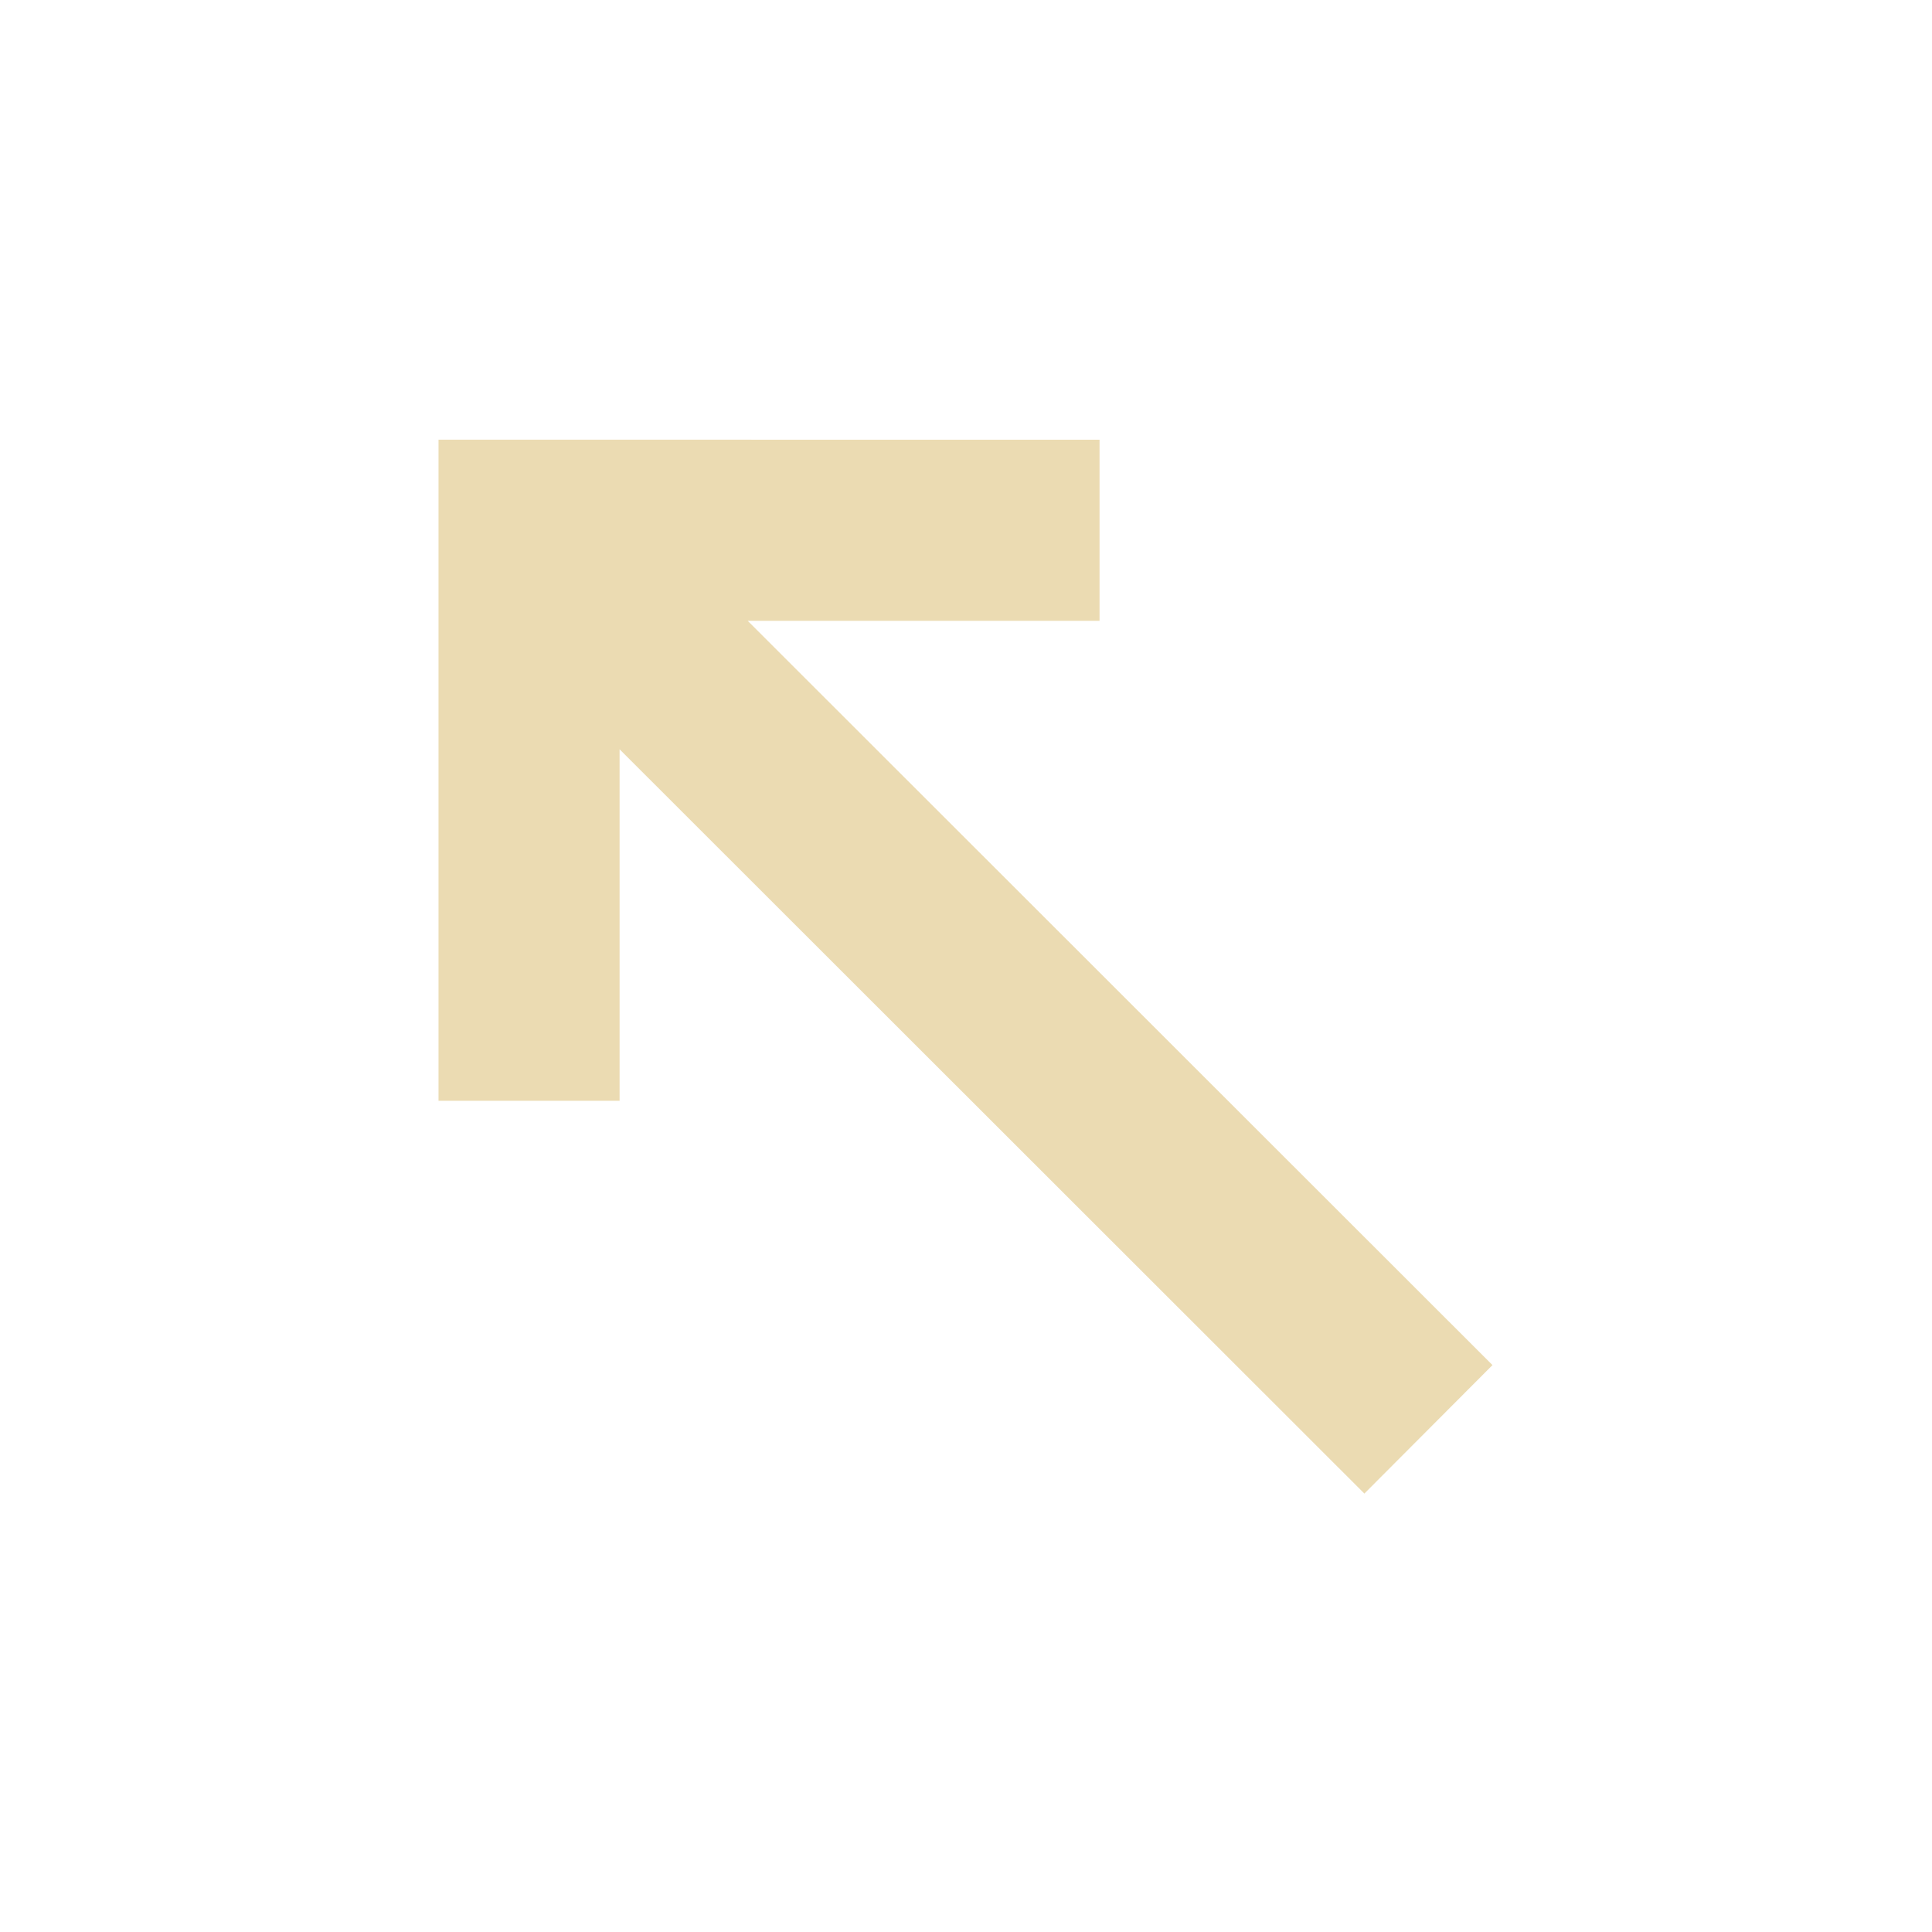
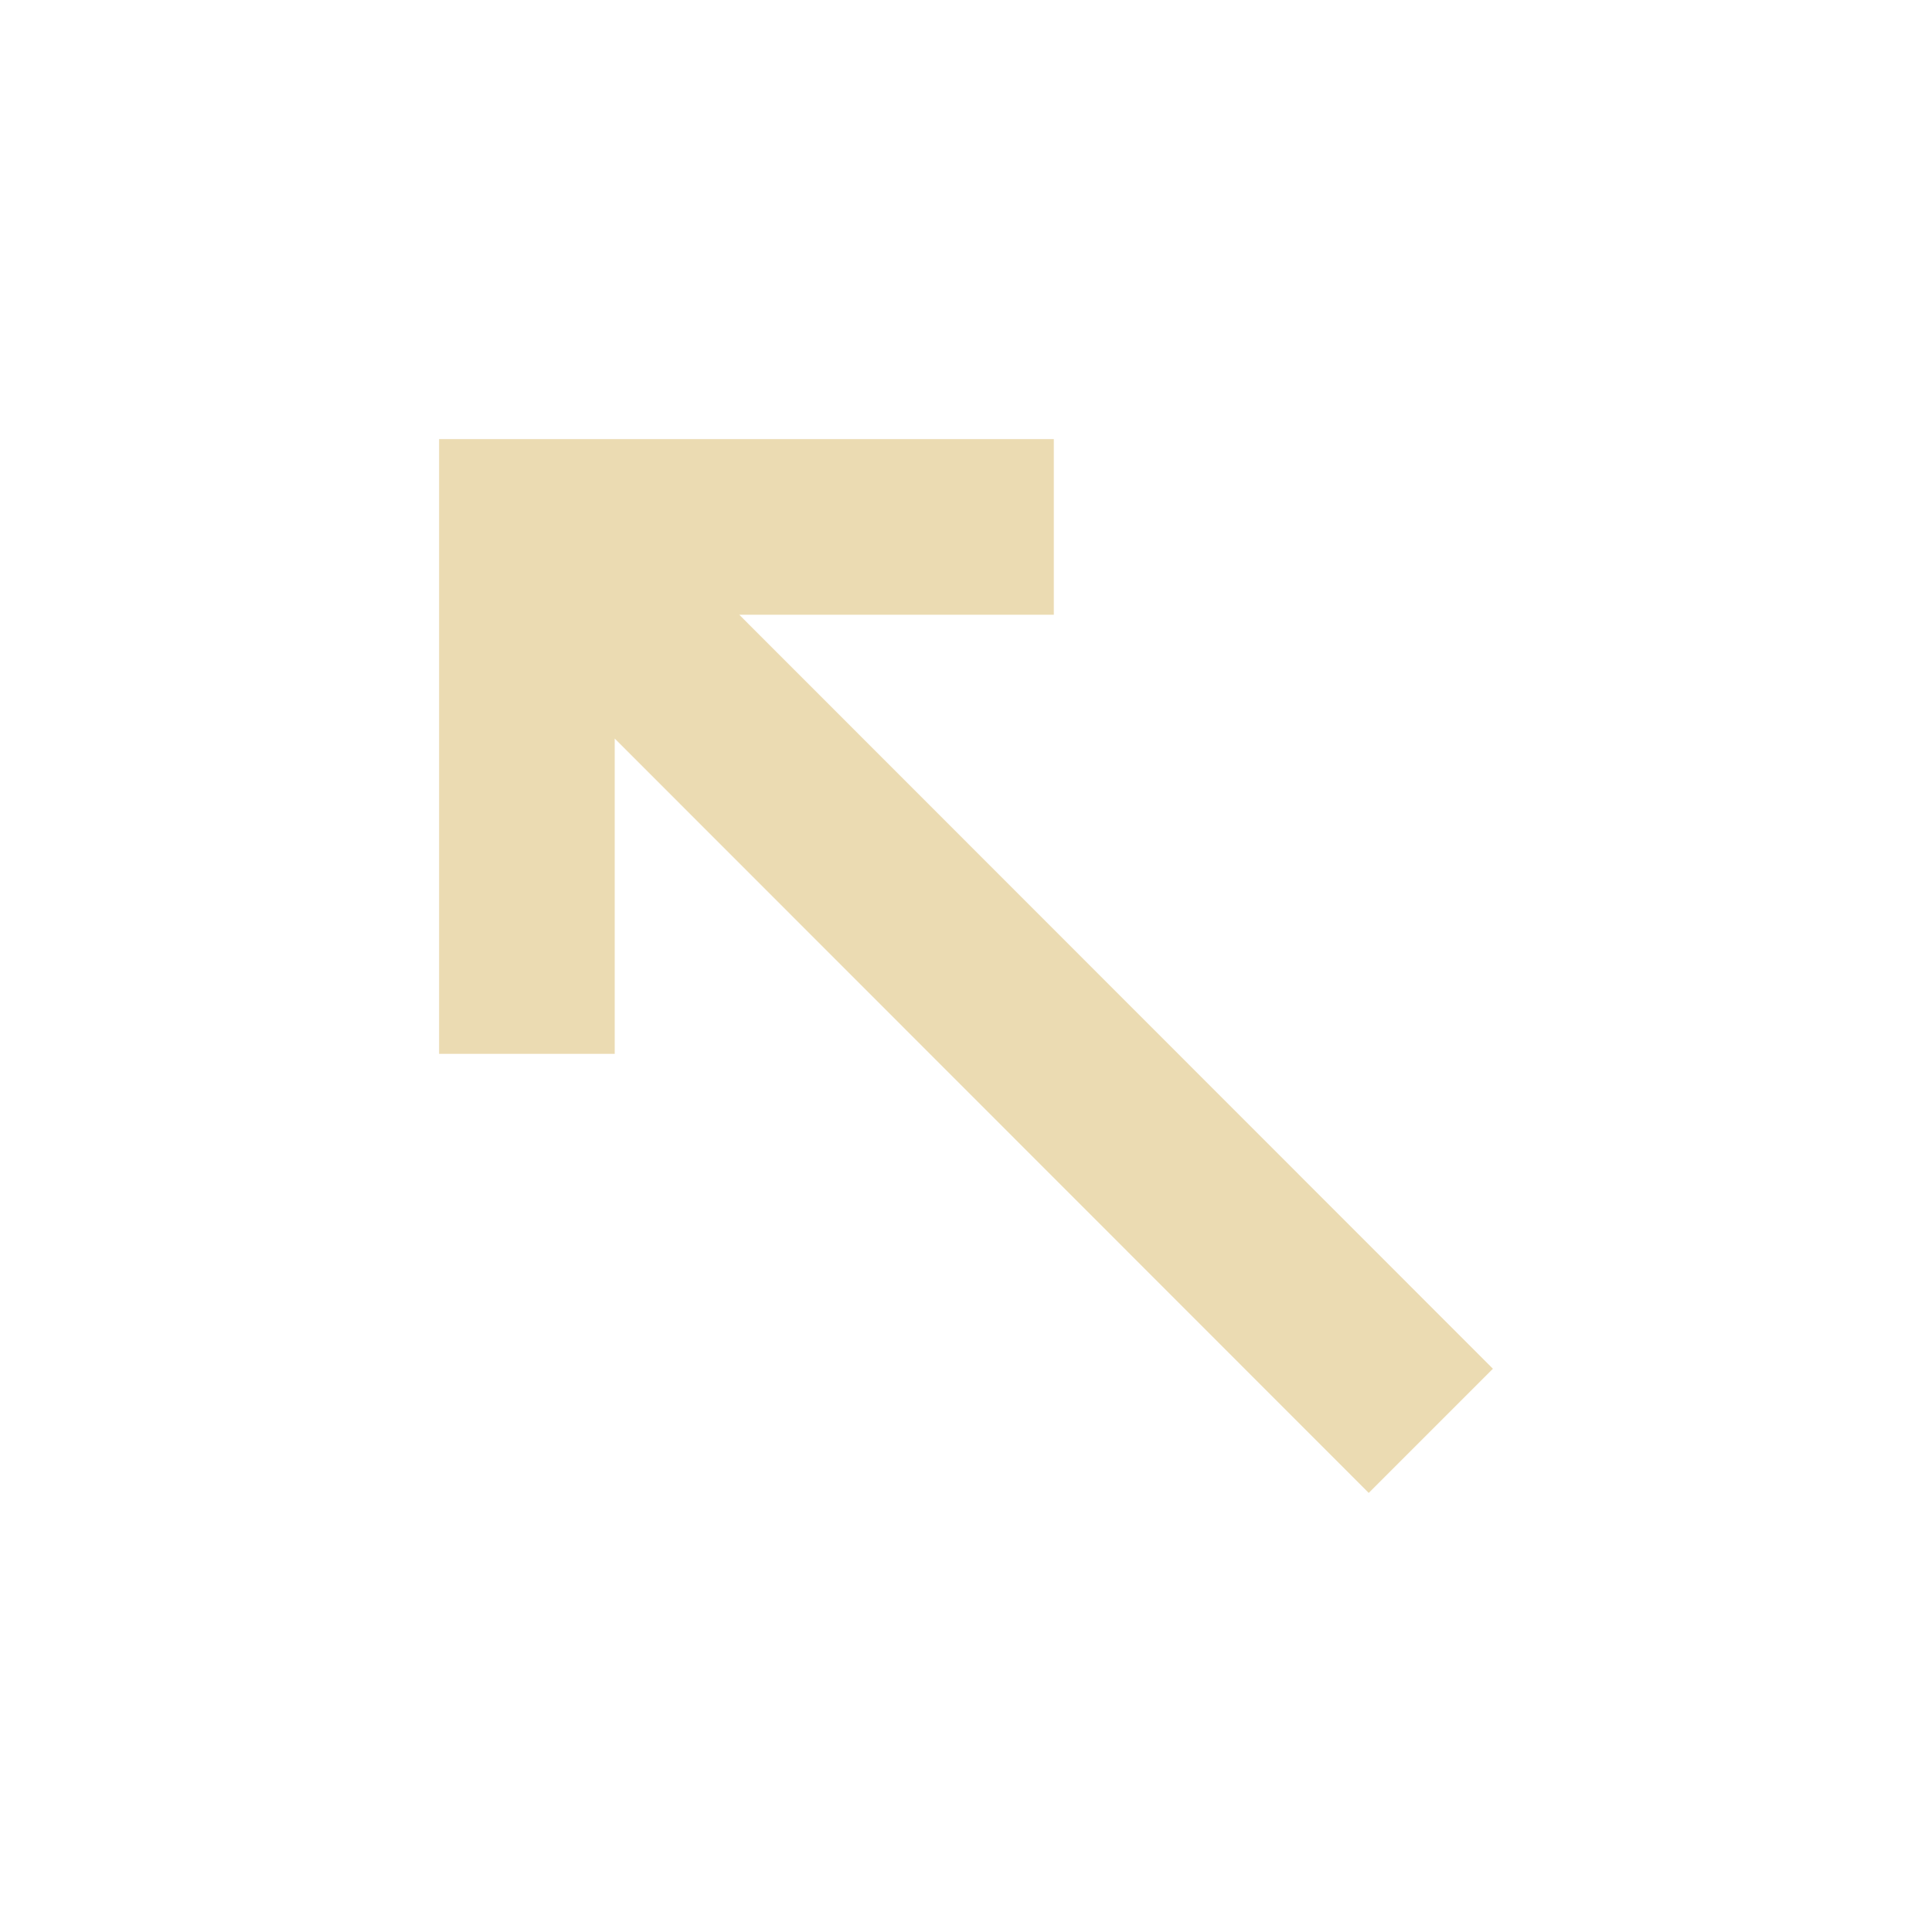
<svg xmlns="http://www.w3.org/2000/svg" width="22" height="22" version="1.1">
  <defs>
-     <style type="text/css">.ColorScheme-Text {
-                 color: #ebdbb2;
-             }
- 
-             .ColorScheme-Highlight {
-                 color: #458588;
-             }</style>
+     <style type="text/css">.ColorScheme-Text { color:#ebdbb2; } .ColorScheme-Highlight { color:#458588; }</style>
  </defs>
-   <g transform="rotate(225 42.76 -52.46)">
-     <path class="ColorScheme-Text" d="m28.83-119.8-5.323-5.323-1.458 1.458 2.83 2.83-11.99 4e-3 0.003 2.066 11.99-4e-3 -2.833 2.833 1.458 1.458z" fill="#ebdbb2" />
-   </g>
+   <path style="fill:currentColor" class="ColorScheme-Text" d="m5 5v7h2v-3.59l8.586 8.59 1.414-1.414-8.582-8.586h3.582v-2z" />
</svg>
